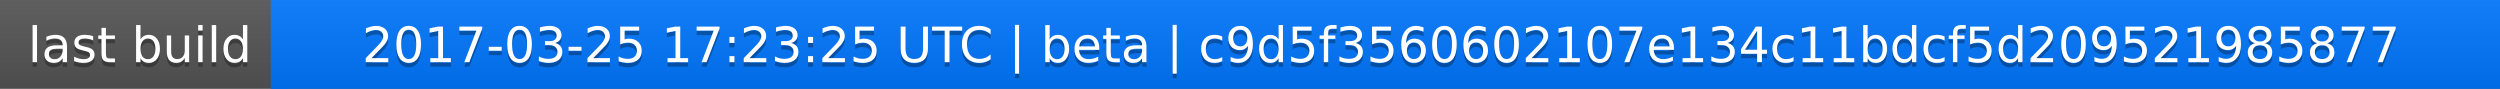
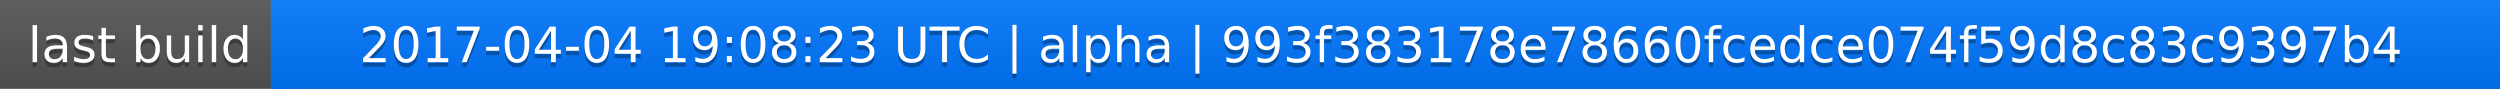
<svg xmlns="http://www.w3.org/2000/svg" width="563" height="20">
  <linearGradient id="a" x2="0" y2="100%">
    <stop offset="0" stop-color="#bbb" stop-opacity=".1" />
    <stop offset="1" stop-opacity=".1" />
  </linearGradient>
  <rect rx="0" width="563" height="20" fill="#555" />
  <rect rx="0" x="61" width="502" height="20" fill="#07f" />
  <path fill="#07f" d="M61 0h4v20h-4z" />
  <rect rx="0" width="563" height="20" fill="url(#a)" />
  <g fill="#fff" text-anchor="middle" font-family="DejaVu Sans,Verdana,Geneva,sans-serif" font-size="11">
    <text x="31.5" y="15" fill="#010101" fill-opacity=".3">last build</text>
    <text x="31.5" y="14">last build</text>
-     <text x="311" y="15" fill="#010101" fill-opacity=".3">2017-03-25 17:23:25 UTC | beta | c9d5f3560602107e134c11bdcf5d209521985877</text>
-     <text x="311" y="14">2017-03-25 17:23:25 UTC | beta | c9d5f3560602107e134c11bdcf5d209521985877</text>
+     <text x="311" y="15" fill="#010101" fill-opacity=".3">2017-04-04 19:08:23 UTC | alpha | 993f383178e78660fcedce074f59d8c83c9397b4</text>
+     <text x="311" y="14">2017-04-04 19:08:23 UTC | alpha | 993f383178e78660fcedce074f59d8c83c9397b4</text>
  </g>
</svg>
